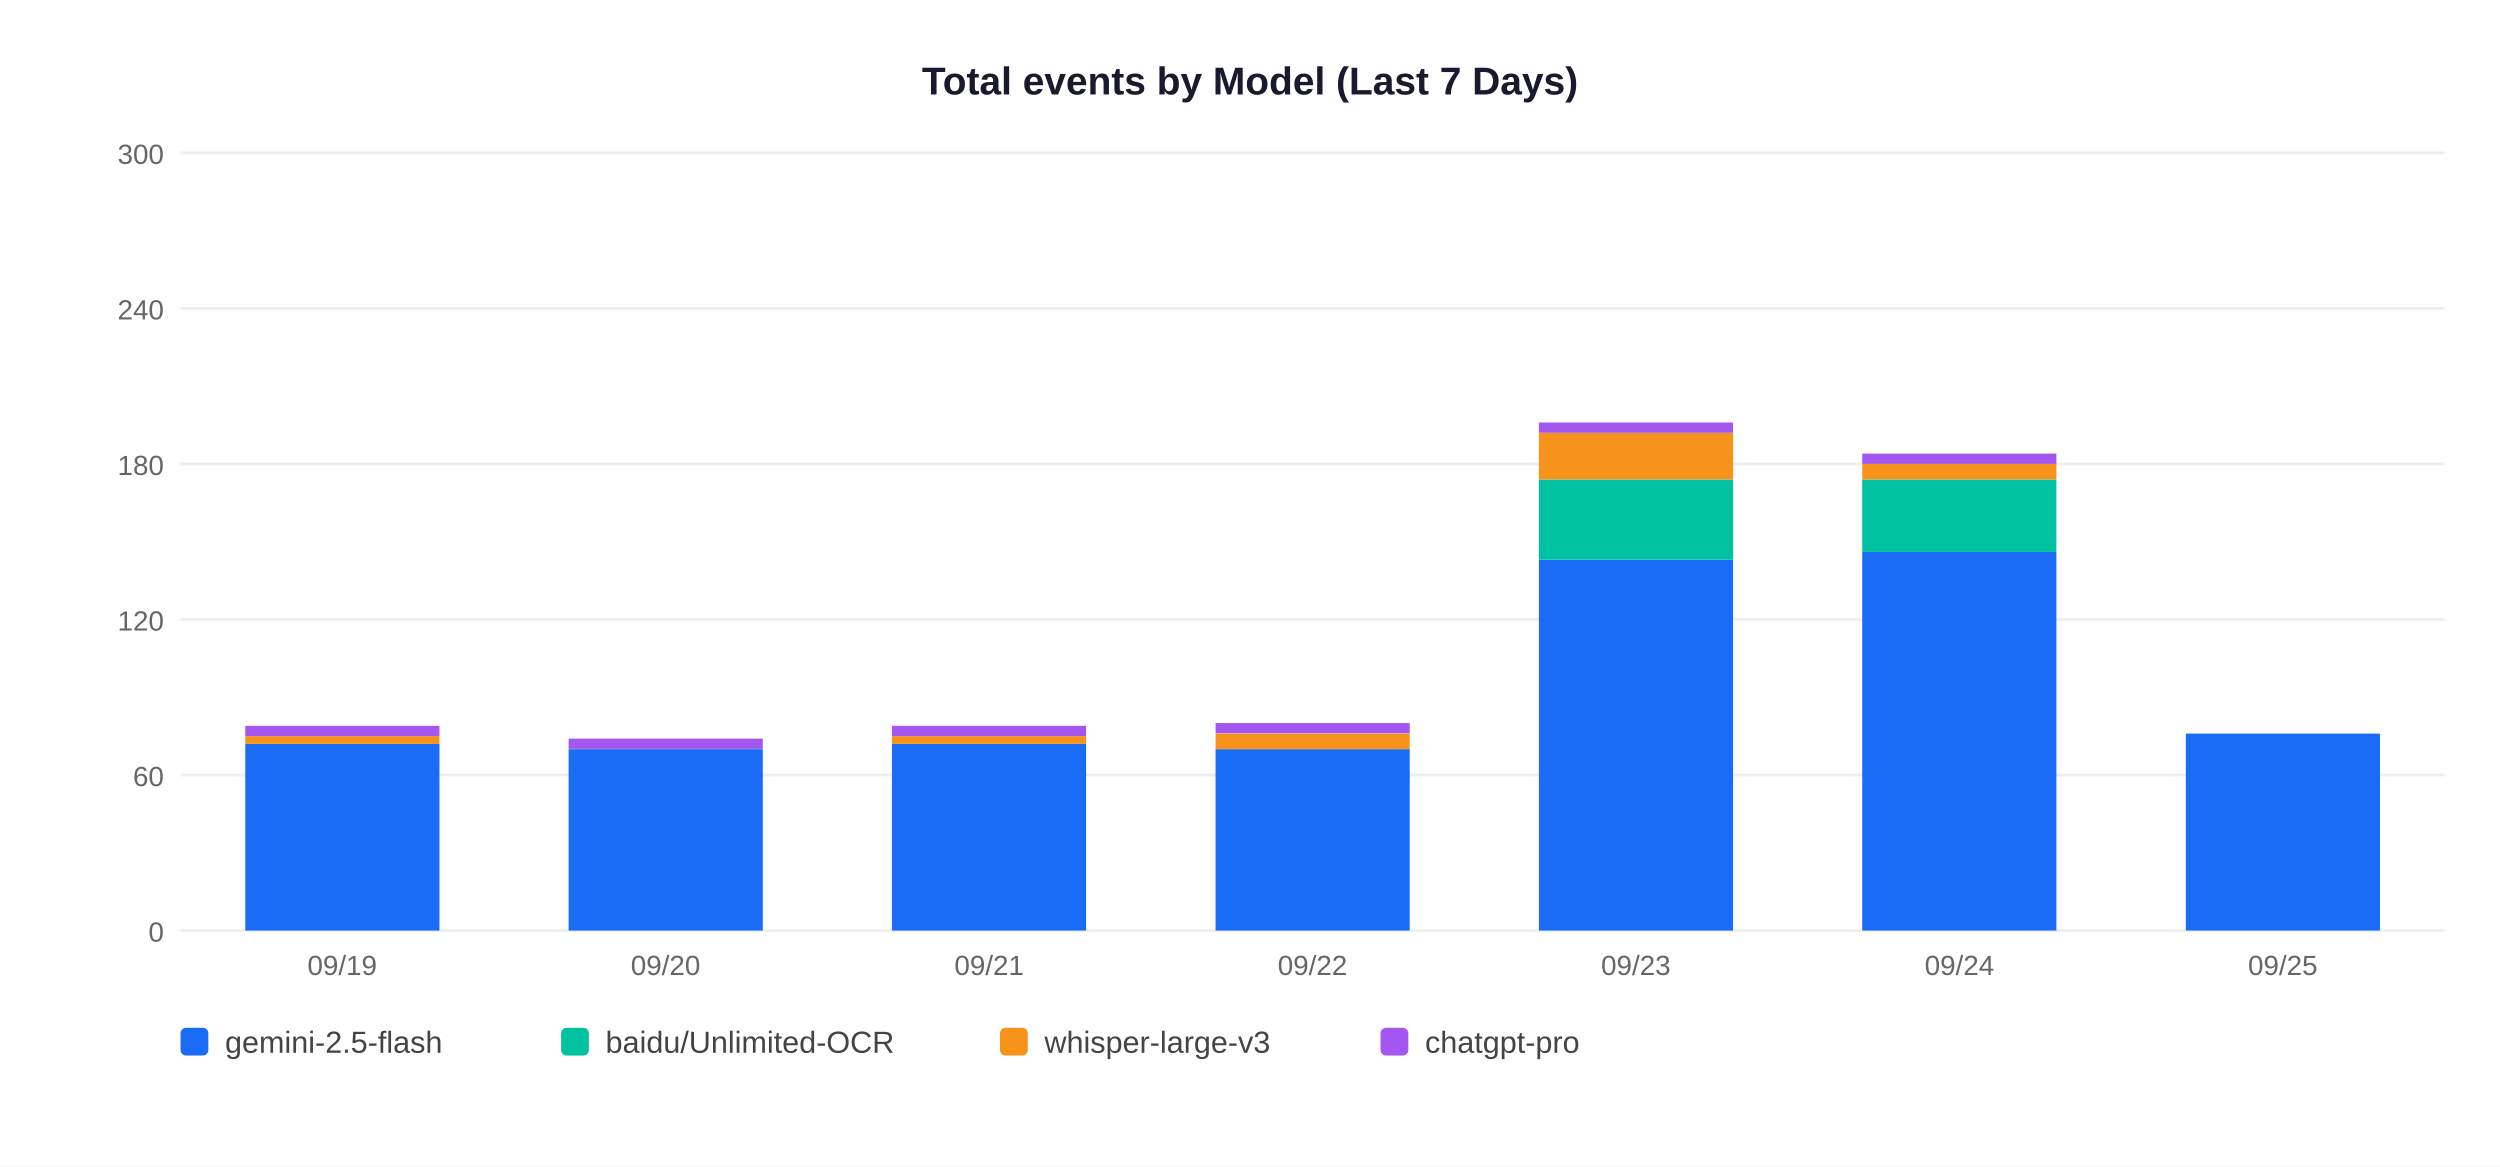
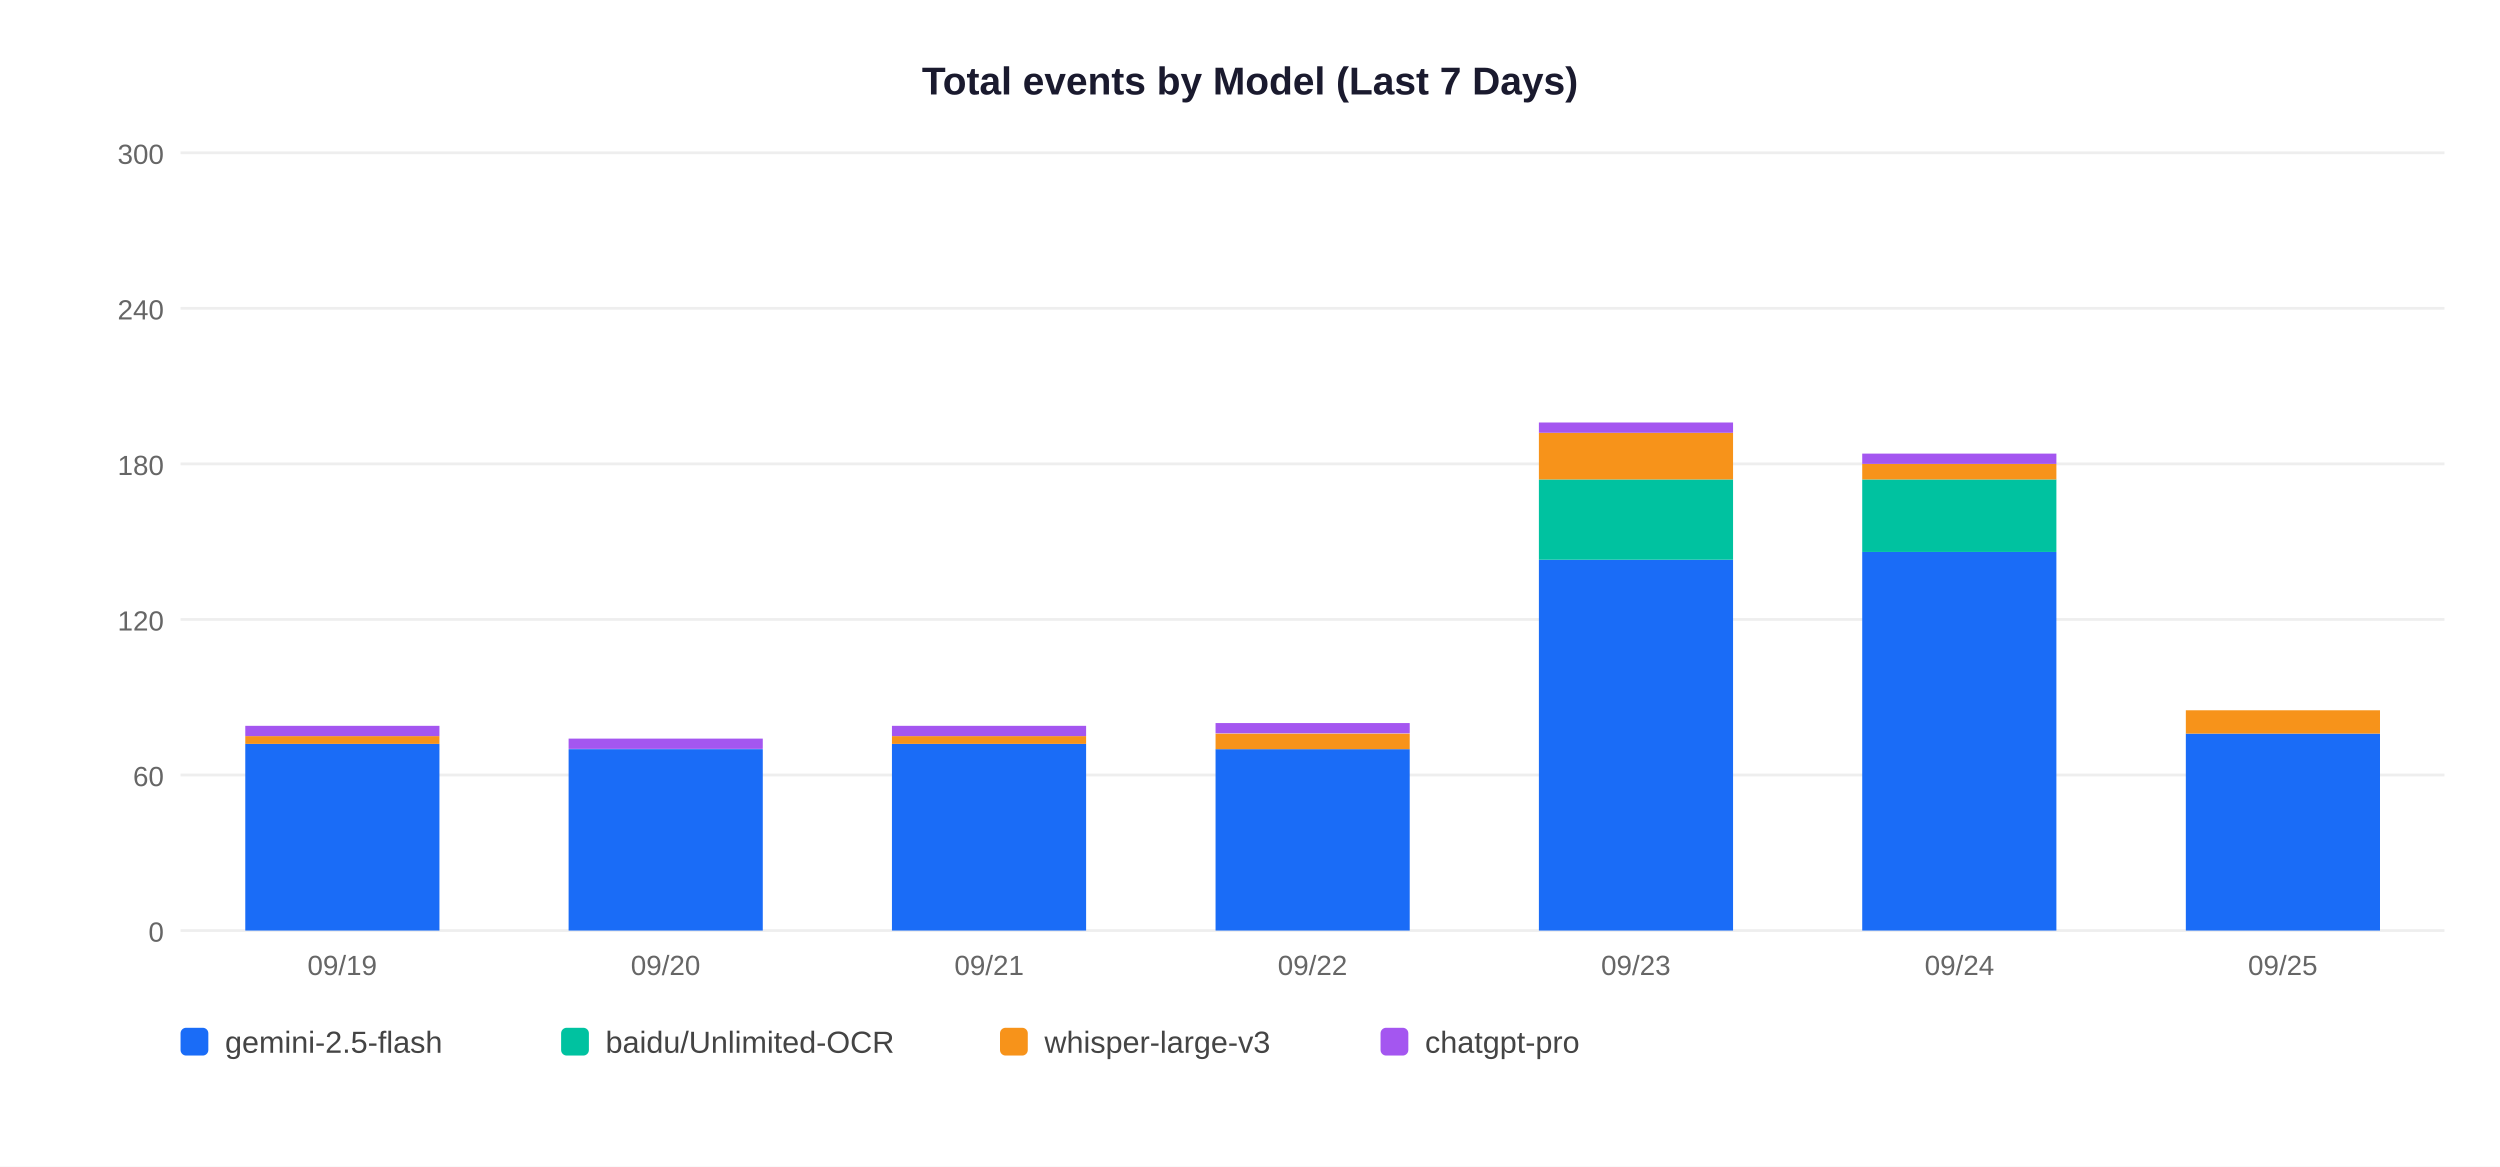
<svg xmlns="http://www.w3.org/2000/svg" width="900" height="420">
  <rect width="900" height="420" fill="white" />
  <text x="450" y="34" text-anchor="middle" font-size="14" font-weight="bold" font-family="Arial,sans-serif" fill="#1a1a2e">Total events by Model (Last 7 Days)</text>
  <line x1="65" y1="335" x2="880" y2="335" stroke="#EEEEEE" stroke-width="1" />
  <text x="59" y="339" text-anchor="end" font-size="10" font-family="Arial,sans-serif" fill="#666">0</text>
  <line x1="65" y1="279" x2="880" y2="279" stroke="#EEEEEE" stroke-width="1" />
  <text x="59" y="283" text-anchor="end" font-size="10" font-family="Arial,sans-serif" fill="#666">60</text>
  <line x1="65" y1="223" x2="880" y2="223" stroke="#EEEEEE" stroke-width="1" />
  <text x="59" y="227" text-anchor="end" font-size="10" font-family="Arial,sans-serif" fill="#666">120</text>
  <line x1="65" y1="167" x2="880" y2="167" stroke="#EEEEEE" stroke-width="1" />
  <text x="59" y="171" text-anchor="end" font-size="10" font-family="Arial,sans-serif" fill="#666">180</text>
  <line x1="65" y1="111" x2="880" y2="111" stroke="#EEEEEE" stroke-width="1" />
  <text x="59" y="115" text-anchor="end" font-size="10" font-family="Arial,sans-serif" fill="#666">240</text>
  <line x1="65" y1="55" x2="880" y2="55" stroke="#EEEEEE" stroke-width="1" />
  <text x="59" y="59" text-anchor="end" font-size="10" font-family="Arial,sans-serif" fill="#666">300</text>
  <rect x="88.3" y="267.8" width="69.9" height="67.2" fill="#1A6CF7" />
  <rect x="88.3" y="265.0" width="69.9" height="2.8" fill="#F7931A" />
  <rect x="88.3" y="261.3" width="69.9" height="3.7" fill="#A456F0" />
  <text x="123.2" y="351" text-anchor="middle" font-size="10" font-family="Arial,sans-serif" fill="#666">09/19</text>
  <rect x="204.7" y="269.7" width="69.9" height="65.3" fill="#1A6CF7" />
  <rect x="204.7" y="265.9" width="69.9" height="3.7" fill="#A456F0" />
  <text x="239.6" y="351" text-anchor="middle" font-size="10" font-family="Arial,sans-serif" fill="#666">09/20</text>
  <rect x="321.1" y="267.8" width="69.9" height="67.2" fill="#1A6CF7" />
  <rect x="321.1" y="265.0" width="69.9" height="2.8" fill="#F7931A" />
  <rect x="321.1" y="261.3" width="69.9" height="3.7" fill="#A456F0" />
  <text x="356.1" y="351" text-anchor="middle" font-size="10" font-family="Arial,sans-serif" fill="#666">09/21</text>
  <rect x="437.6" y="269.7" width="69.9" height="65.3" fill="#1A6CF7" />
  <rect x="437.6" y="264.1" width="69.9" height="5.6" fill="#F7931A" />
  <rect x="437.6" y="260.3" width="69.9" height="3.7" fill="#A456F0" />
  <text x="472.5" y="351" text-anchor="middle" font-size="10" font-family="Arial,sans-serif" fill="#666">09/22</text>
  <rect x="554.0" y="201.5" width="69.9" height="133.5" fill="#1A6CF7" />
  <rect x="554.0" y="172.6" width="69.9" height="28.9" fill="#00C2A0" />
  <rect x="554.0" y="155.8" width="69.9" height="16.8" fill="#F7931A" />
  <rect x="554.0" y="152.1" width="69.9" height="3.7" fill="#A456F0" />
  <text x="588.9" y="351" text-anchor="middle" font-size="10" font-family="Arial,sans-serif" fill="#666">09/23</text>
  <rect x="670.4" y="198.7" width="69.9" height="136.3" fill="#1A6CF7" />
  <rect x="670.4" y="172.6" width="69.9" height="26.1" fill="#00C2A0" />
  <rect x="670.4" y="167.0" width="69.9" height="5.6" fill="#F7931A" />
  <rect x="670.4" y="163.3" width="69.9" height="3.7" fill="#A456F0" />
  <text x="705.4" y="351" text-anchor="middle" font-size="10" font-family="Arial,sans-serif" fill="#666">09/24</text>
  <rect x="786.9" y="264.1" width="69.9" height="70.9" fill="#1A6CF7" />
+   <rect x="786.9" y="255.7" width="69.9" height="8.4" fill="#F7931A" />
  <text x="821.8" y="351" text-anchor="middle" font-size="10" font-family="Arial,sans-serif" fill="#666">09/25</text>
  <rect x="65" y="370" width="10" height="10" rx="2" fill="#1A6CF7" />
  <text x="81" y="379" font-size="11" font-family="Arial,sans-serif" fill="#444">gemini-2.5-flash</text>
  <rect x="202" y="370" width="10" height="10" rx="2" fill="#00C2A0" />
  <text x="218" y="379" font-size="11" font-family="Arial,sans-serif" fill="#444">baidu/Unlimited-OCR</text>
  <rect x="360" y="370" width="10" height="10" rx="2" fill="#F7931A" />
  <text x="376" y="379" font-size="11" font-family="Arial,sans-serif" fill="#444">whisper-large-v3</text>
  <rect x="497" y="370" width="10" height="10" rx="2" fill="#A456F0" />
  <text x="513" y="379" font-size="11" font-family="Arial,sans-serif" fill="#444">chatgpt-pro</text>
</svg>
